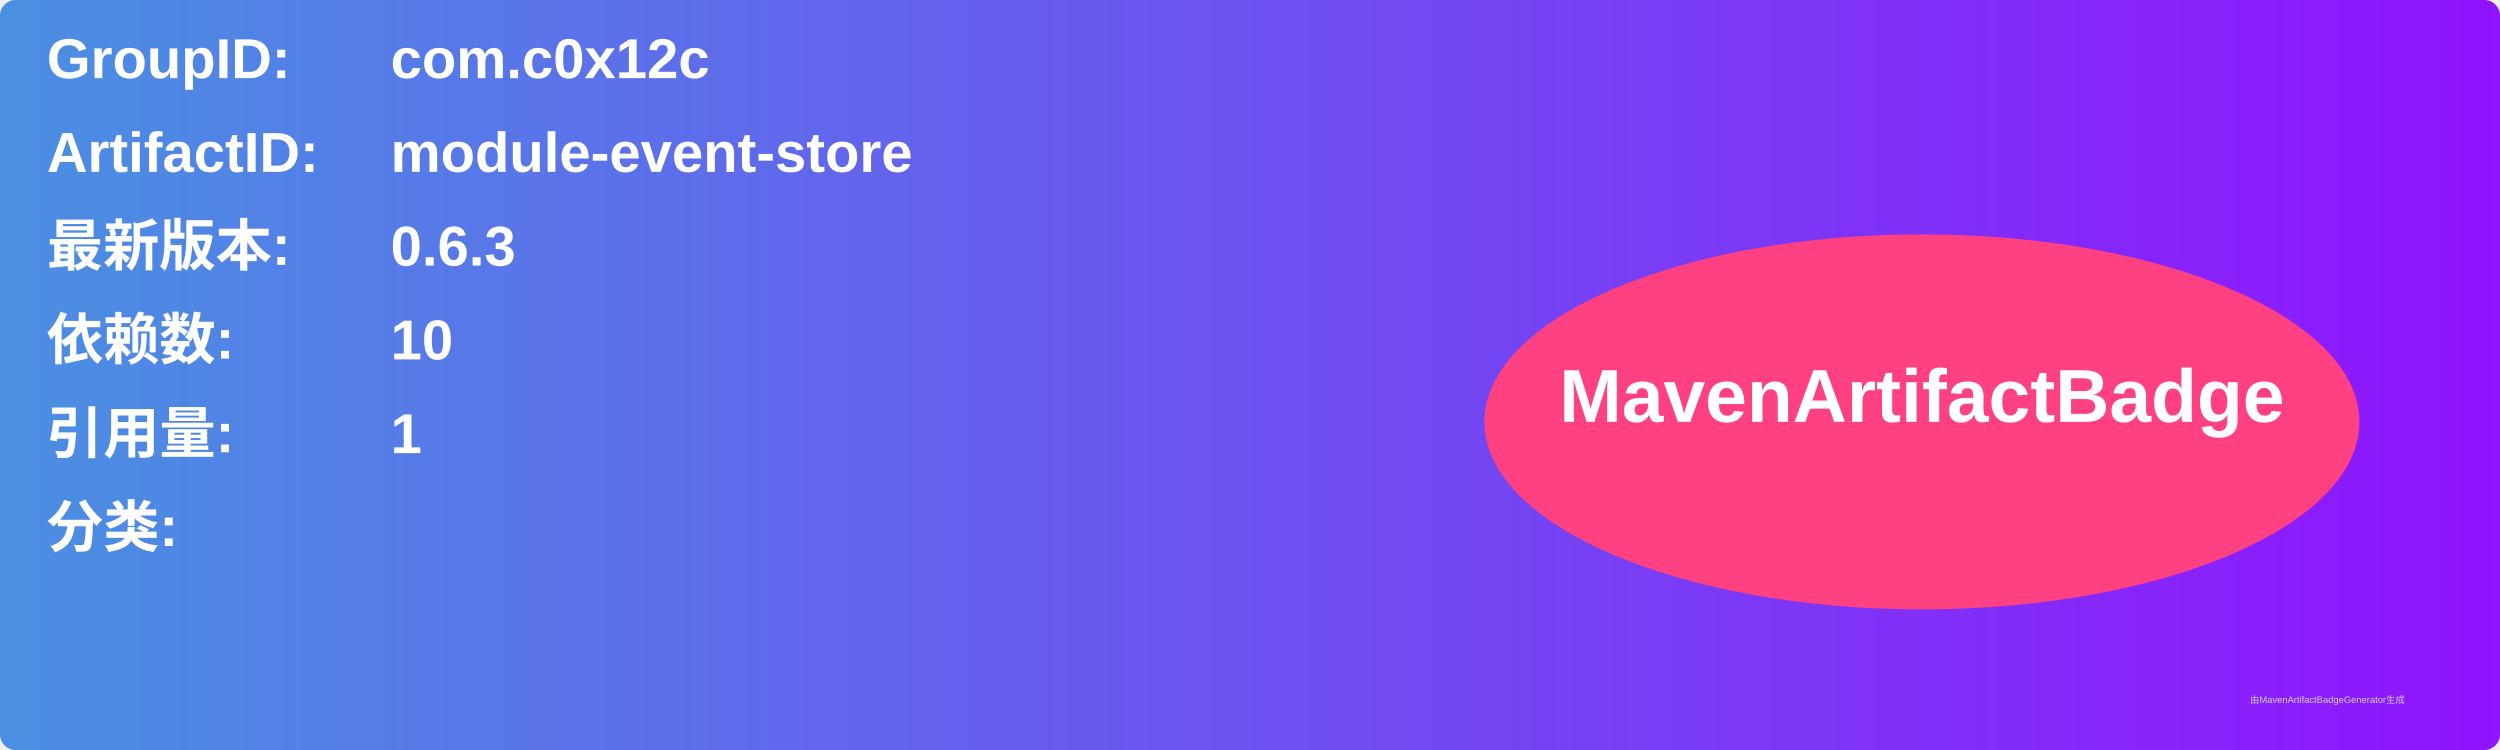
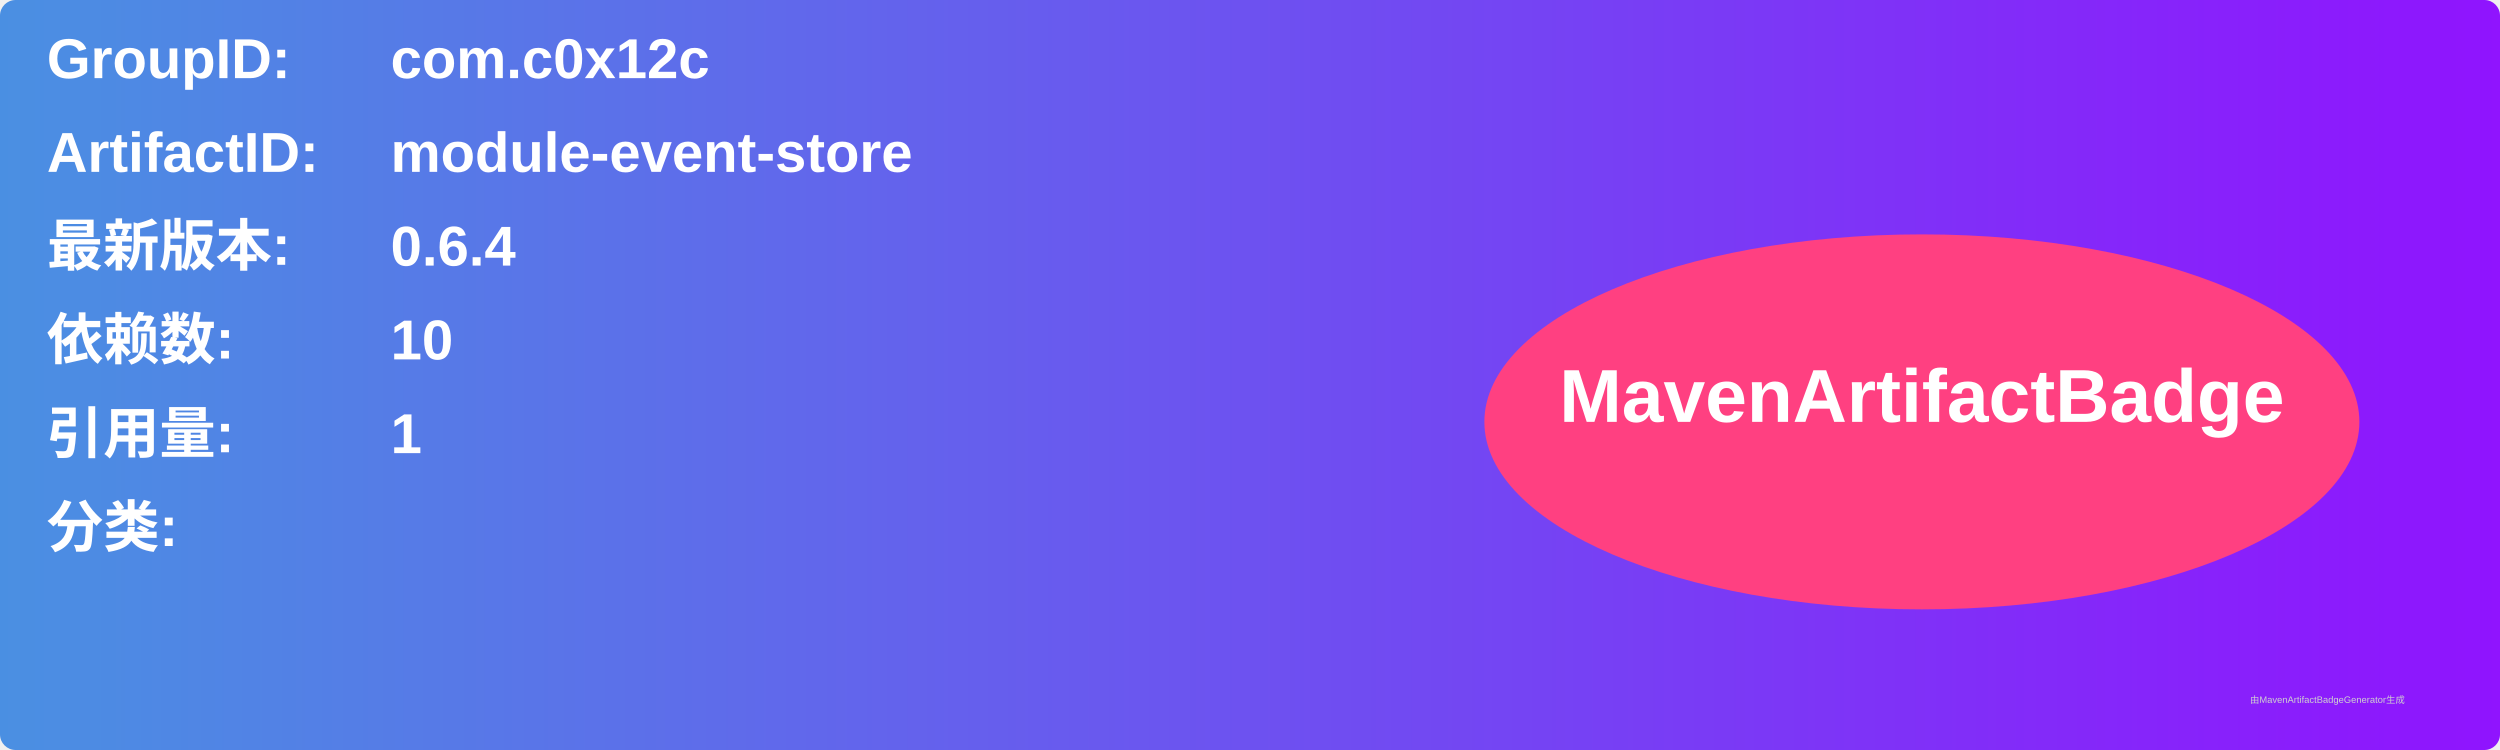
<svg xmlns="http://www.w3.org/2000/svg" width="800" height="240" viewBox="0 0 800 240">
  <linearGradient id="grad" x1="0%" y1="0%" x2="100%" y2="0%">
    <stop offset="0%" stop-color="#4a90e2" />
    <stop offset="100%" stop-color="#9013fe" />
  </linearGradient>
  <rect width="100%" height="100%" rx="5" ry="5" fill="url(#grad)" />
  <g transform="translate(15, 15)">
    <text x="0" y="10" font-family="Arial" font-size="18" fill="white" font-weight="bold" width="260">GroupID:</text>
    <text x="110" y="10" font-family="Arial" font-size="18" fill="white" font-weight="bold" width="460">com.c0x12c</text>
    <text x="0" y="40" font-family="Arial" font-size="18" fill="white" font-weight="bold" width="260">ArtifactID:</text>
    <text x="110" y="40" font-family="Arial" font-size="18" fill="white" font-weight="bold" width="460">module-event-store</text>
    <text x="0" y="70" font-family="Arial" font-size="18" fill="white" font-weight="bold">最新版本:</text>
    <text x="110" y="70" font-family="Arial" font-size="18" fill="white" font-weight="bold">
-       <tspan font-weight="bold">0.6.3</tspan>
+       <tspan font-weight="bold">0.6.4</tspan>
    </text>
    <text x="0" y="100" font-family="Arial" font-size="18" fill="white" font-weight="bold">依赖数: </text>
    <text x="110" y="100" font-family="Arial" font-size="18" fill="white">
      <tspan font-weight="bold">10</tspan>
    </text>
    <text x="0" y="130" font-family="Arial" font-size="18" fill="white" font-weight="bold">引用量: </text>
    <text x="110" y="130" font-family="Arial" font-size="18" fill="white">
      <tspan font-weight="bold">1</tspan>
    </text>
    <text x="0" y="160" font-family="Arial" font-size="18" fill="white" font-weight="bold">分类:</text>
    <text x="10" y="190" font-family="Arial" font-size="10" fill="white">
      <tspan font-weight="bold" />
    </text>
    <ellipse cx="600" cy="120" rx="140" ry="60" fill="#ff4081" />
    <text x="600" y="120" text-anchor="middle" font-family="Arial" font-size="24" fill="white" font-weight="bold">MavenArtifactBadge</text>
  </g>
  <text x="720" y="225" font-family="Arial" font-size="3" fill="#d0d0d0">由MavenArtifactBadgeGenerator生成</text>
</svg>
